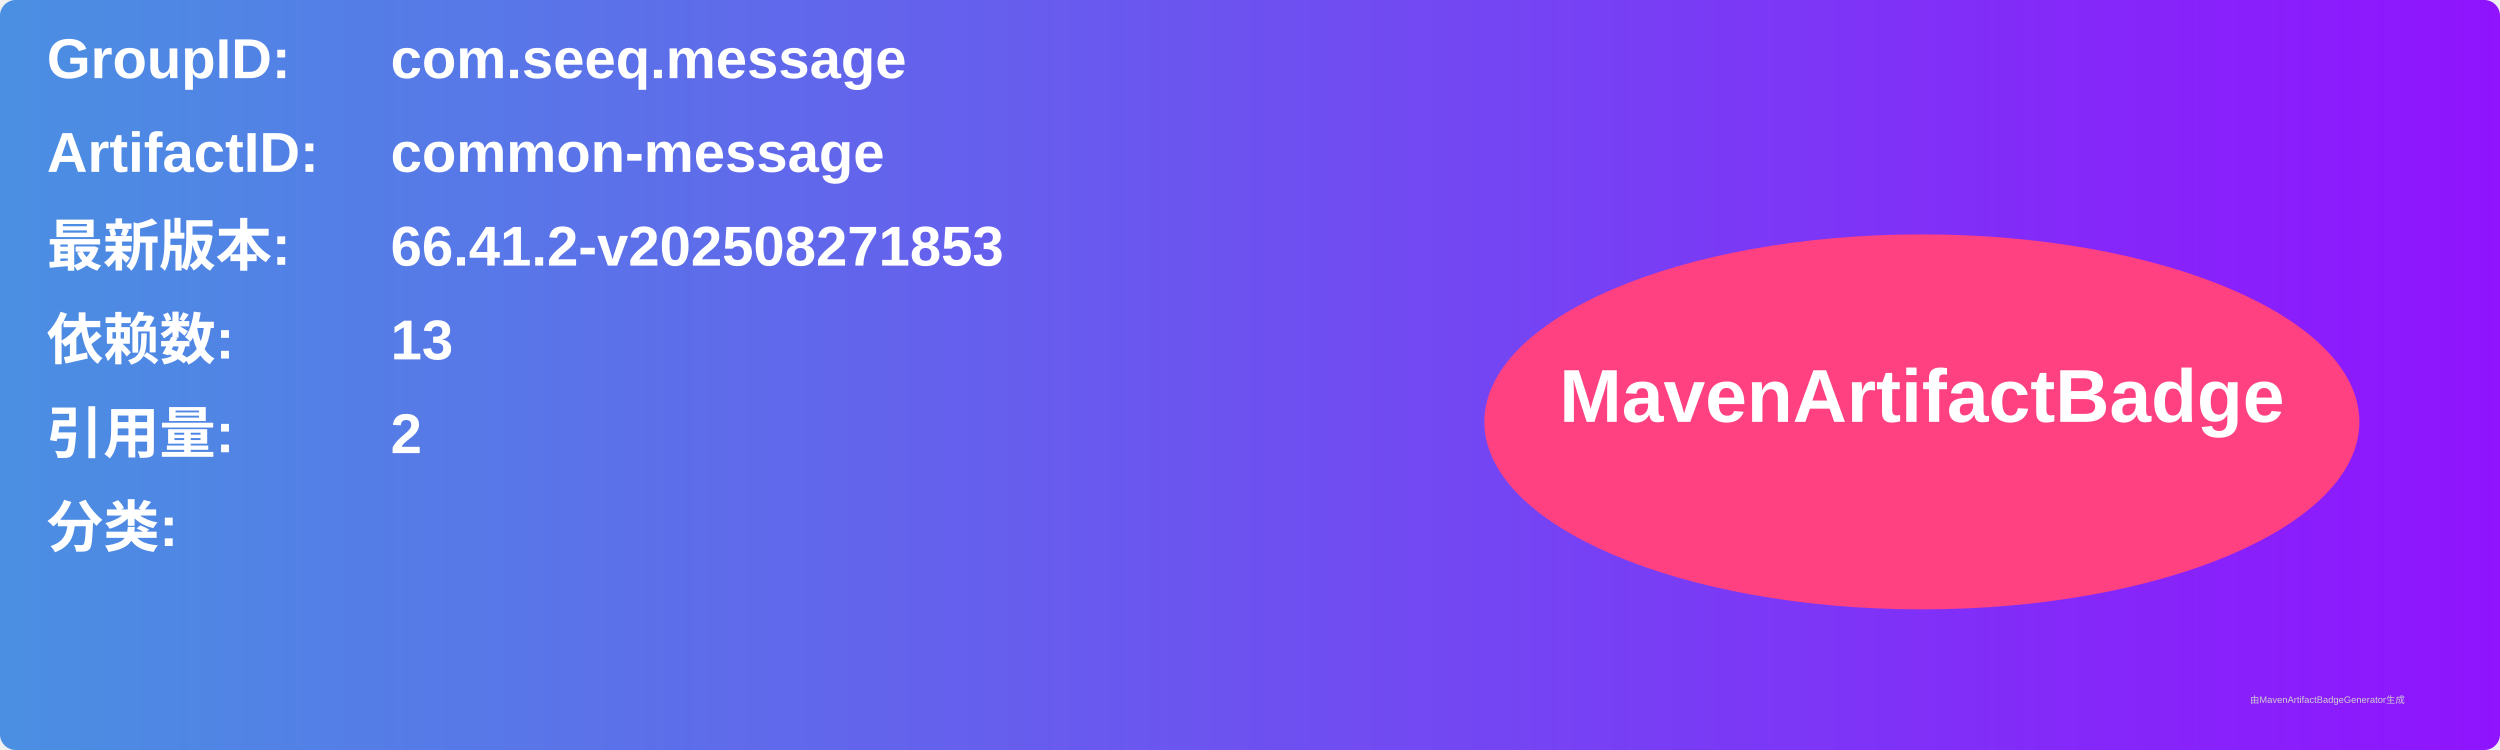
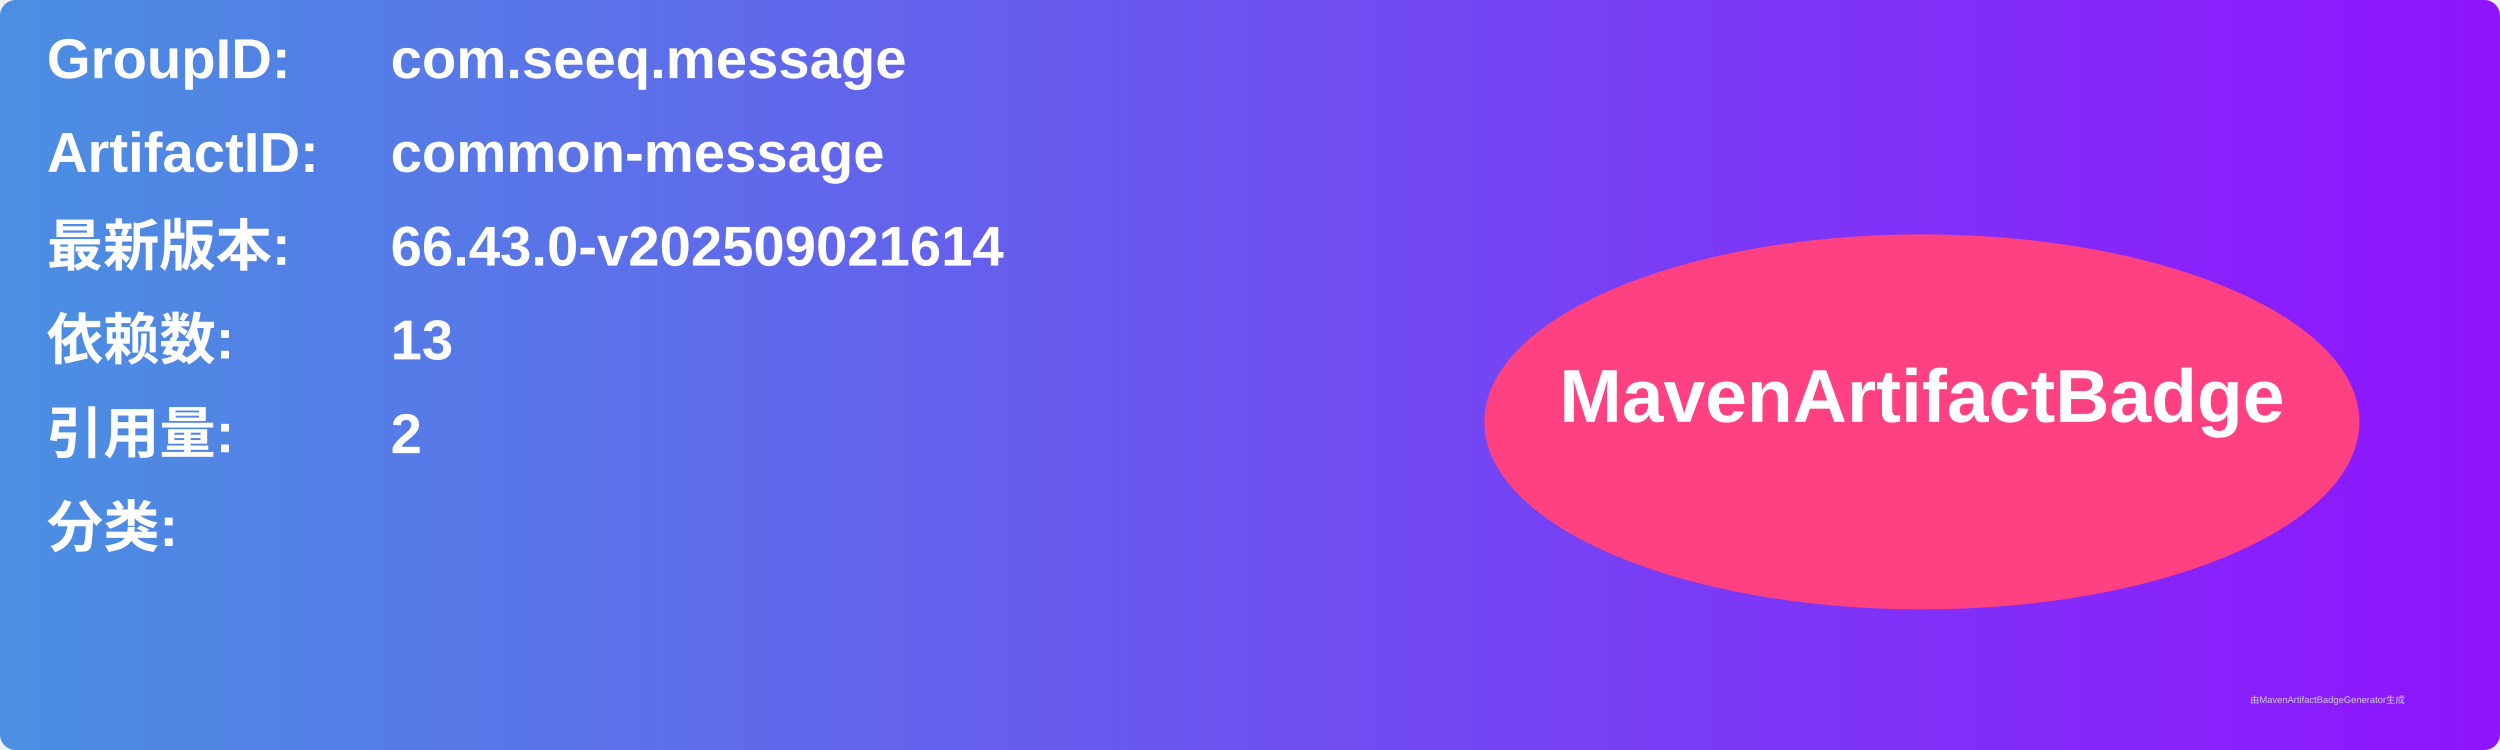
<svg xmlns="http://www.w3.org/2000/svg" width="800" height="240" viewBox="0 0 800 240">
  <linearGradient id="grad" x1="0%" y1="0%" x2="100%" y2="0%">
    <stop offset="0%" stop-color="#4a90e2" />
    <stop offset="100%" stop-color="#9013fe" />
  </linearGradient>
  <rect width="100%" height="100%" rx="5" ry="5" fill="url(#grad)" />
  <g transform="translate(15, 15)">
    <text x="0" y="10" font-family="Arial" font-size="18" fill="white" font-weight="bold" width="260">GroupID:</text>
    <text x="110" y="10" font-family="Arial" font-size="18" fill="white" font-weight="bold" width="460">com.seeq.message</text>
    <text x="0" y="40" font-family="Arial" font-size="18" fill="white" font-weight="bold" width="260">ArtifactID:</text>
    <text x="110" y="40" font-family="Arial" font-size="18" fill="white" font-weight="bold" width="460">common-message</text>
    <text x="0" y="70" font-family="Arial" font-size="18" fill="white" font-weight="bold">最新版本:</text>
    <text x="110" y="70" font-family="Arial" font-size="18" fill="white" font-weight="bold">
-       <tspan font-weight="bold">66.41.2-v202508271853</tspan>
+       <tspan font-weight="bold">66.43.0-v202509021614</tspan>
    </text>
    <text x="0" y="100" font-family="Arial" font-size="18" fill="white" font-weight="bold">依赖数: </text>
    <text x="110" y="100" font-family="Arial" font-size="18" fill="white">
      <tspan font-weight="bold">13</tspan>
    </text>
    <text x="0" y="130" font-family="Arial" font-size="18" fill="white" font-weight="bold">引用量: </text>
    <text x="110" y="130" font-family="Arial" font-size="18" fill="white">
      <tspan font-weight="bold">2</tspan>
    </text>
    <text x="0" y="160" font-family="Arial" font-size="18" fill="white" font-weight="bold">分类:</text>
    <text x="10" y="190" font-family="Arial" font-size="10" fill="white">
      <tspan font-weight="bold" />
    </text>
    <ellipse cx="600" cy="120" rx="140" ry="60" fill="#ff4081" />
    <text x="600" y="120" text-anchor="middle" font-family="Arial" font-size="24" fill="white" font-weight="bold">MavenArtifactBadge</text>
  </g>
  <text x="720" y="225" font-family="Arial" font-size="3" fill="#d0d0d0">由MavenArtifactBadgeGenerator生成</text>
</svg>
